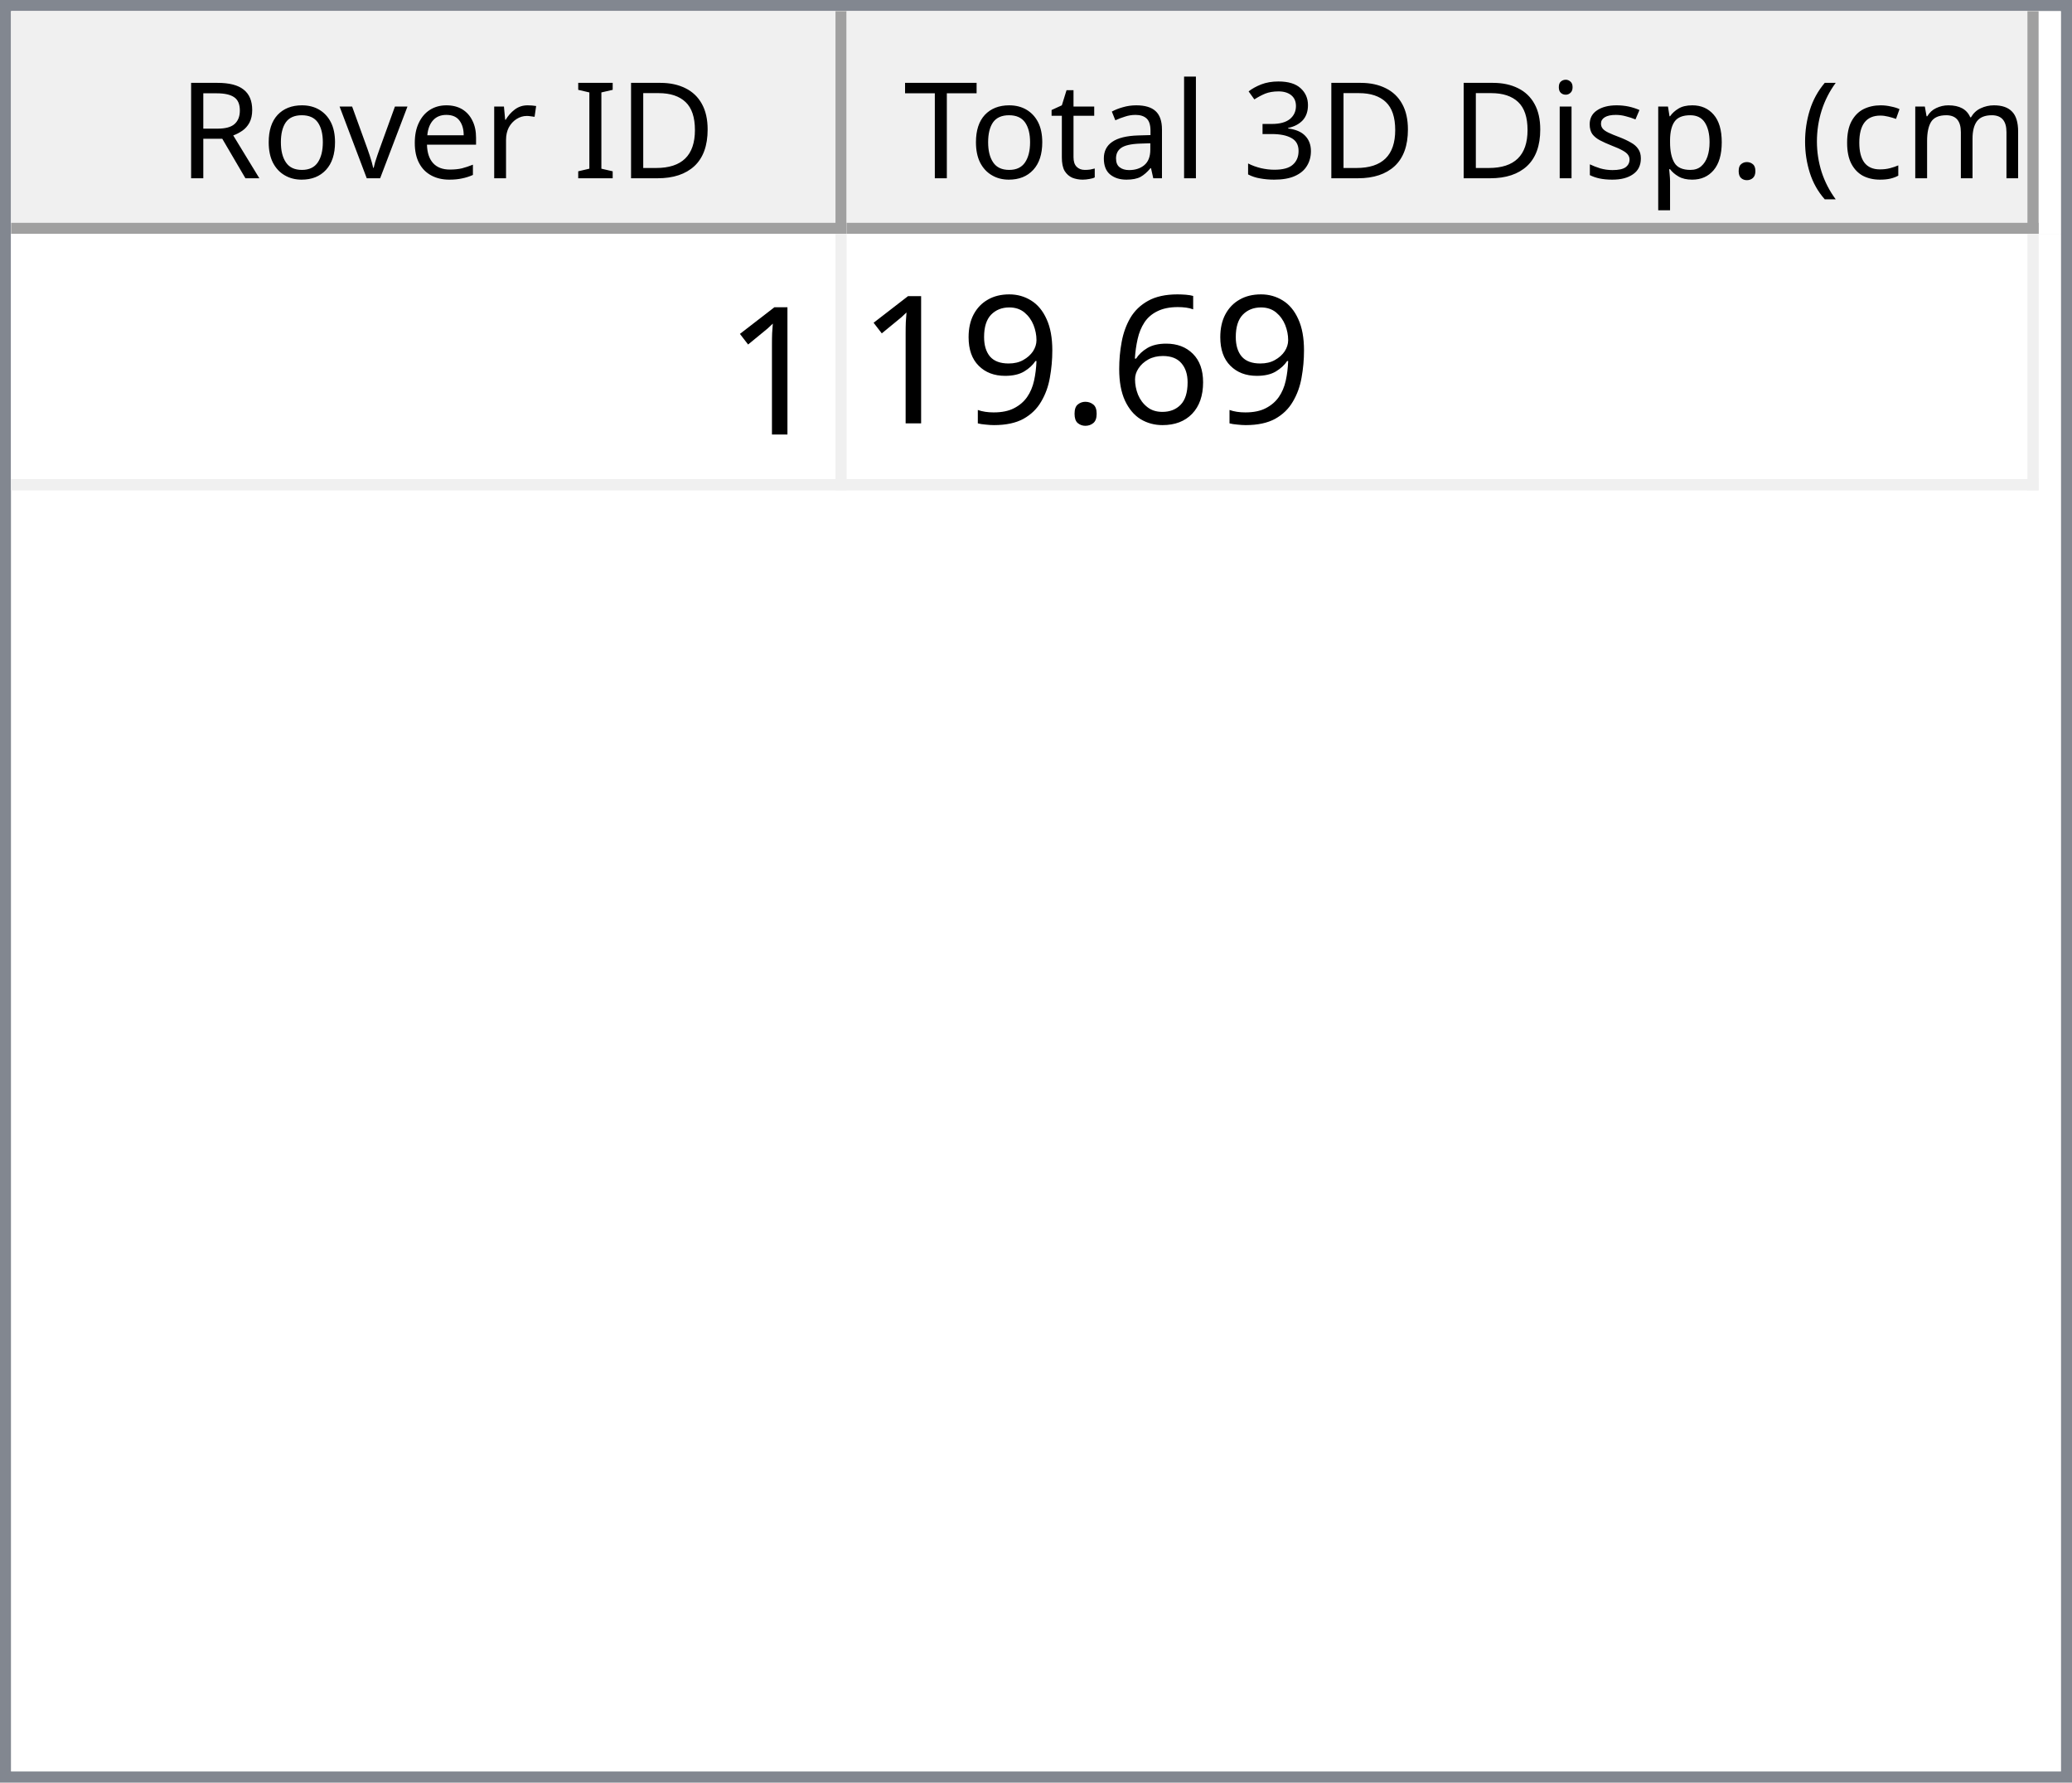
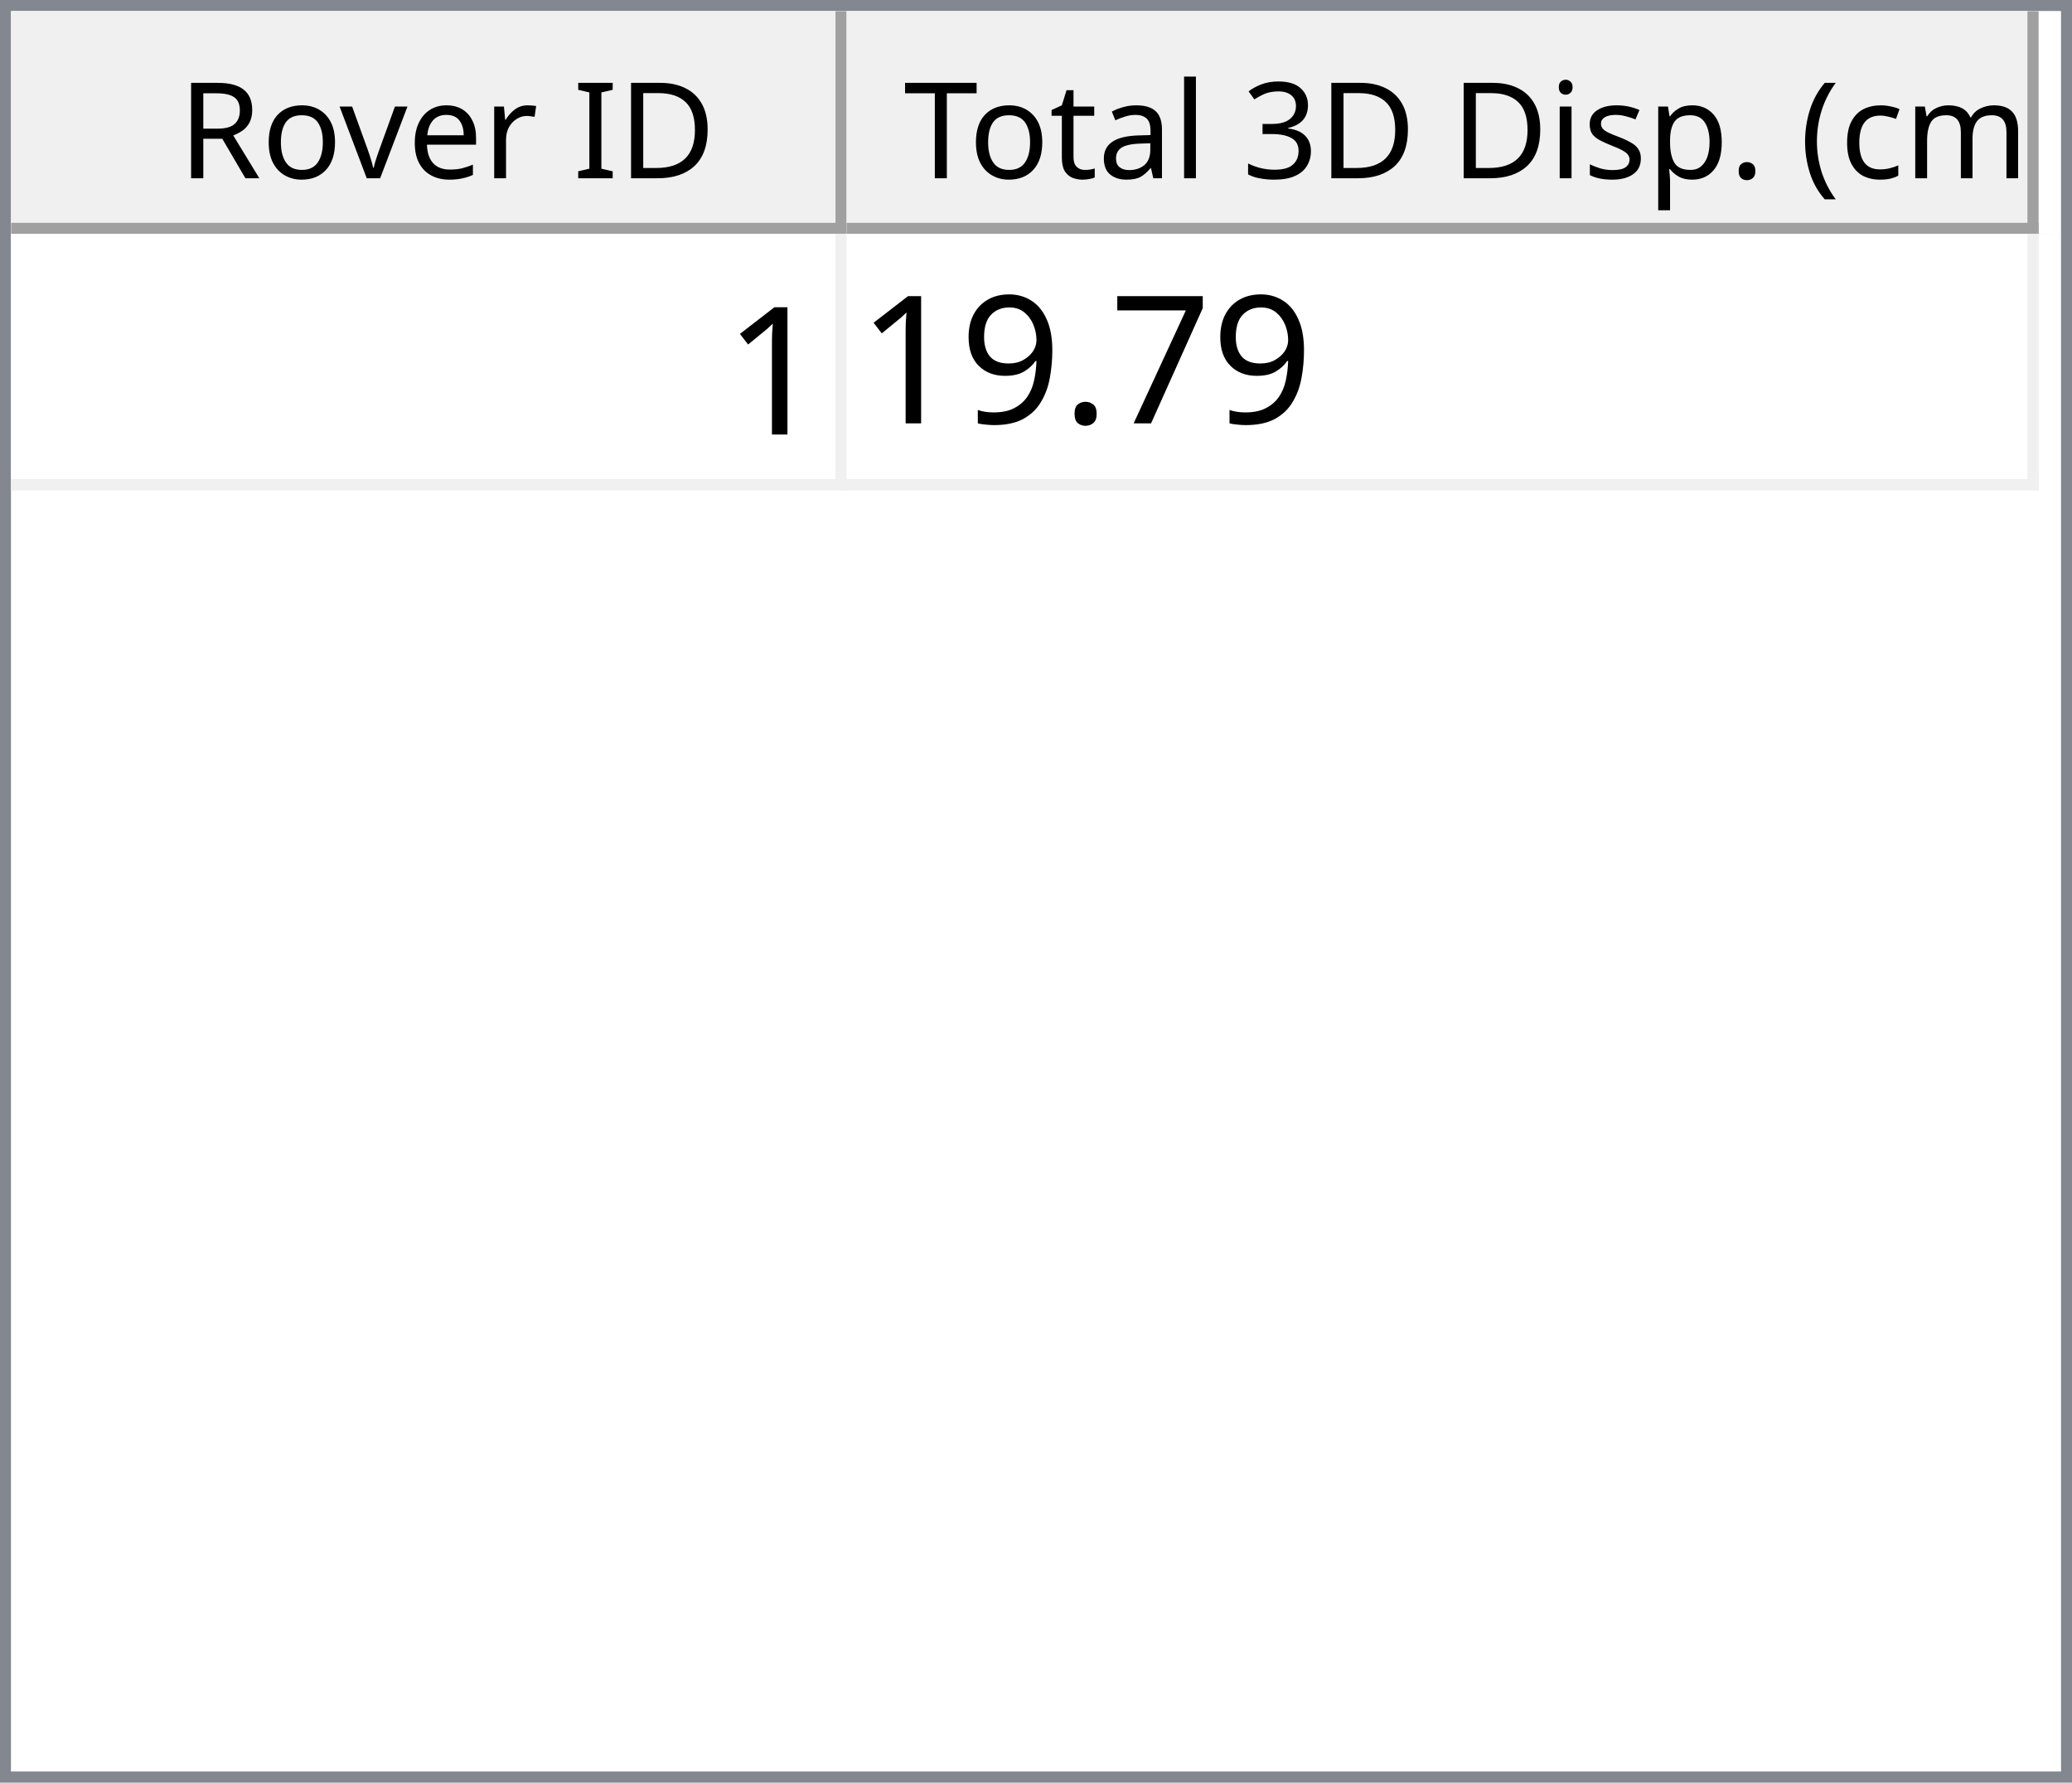
<svg xmlns="http://www.w3.org/2000/svg" style="fill-opacity:1; color-rendering:auto; color-interpolation:auto; text-rendering:auto; stroke:black; stroke-linecap:square; stroke-miterlimit:10; shape-rendering:auto; stroke-opacity:1; fill:black; stroke-dasharray:none; font-weight:normal; stroke-width:1; font-family:'Dialog'; font-style:normal; stroke-linejoin:miter; font-size:12px; stroke-dashoffset:0; image-rendering:auto;" width="186" height="160">
  <defs id="genericDefs" />
  <g>
    <defs id="defs1">
      <clipPath clipPathUnits="userSpaceOnUse" id="clipPath1">
        <path d="M0 0 L186 0 L186 160 L0 160 L0 0 Z" />
      </clipPath>
      <clipPath clipPathUnits="userSpaceOnUse" id="clipPath2">
        <path d="M0 0 L0 160 L186 160 L186 0 Z" />
      </clipPath>
      <clipPath clipPathUnits="userSpaceOnUse" id="clipPath3">
        <path d="M0 0 L0 20 L184 20 L184 0 Z" />
      </clipPath>
      <clipPath clipPathUnits="userSpaceOnUse" id="clipPath4">
        <path d="M0 0 L0 20 L75 20 L75 0 Z" />
      </clipPath>
      <clipPath clipPathUnits="userSpaceOnUse" id="clipPath5">
        <path d="M1 1 L1 19 L74 19 L74 1 Z" />
      </clipPath>
      <clipPath clipPathUnits="userSpaceOnUse" id="clipPath6">
        <path d="M0 0 L0 18 L73 18 L73 0 Z" />
      </clipPath>
      <clipPath clipPathUnits="userSpaceOnUse" id="clipPath7">
        <path d="M-0.5 -0.5 L-0.5 19.5 L74.5 19.5 L74.5 -0.5 Z" />
      </clipPath>
      <clipPath clipPathUnits="userSpaceOnUse" id="clipPath8">
        <path d="M0 0 L0 20 L107 20 L107 0 Z" />
      </clipPath>
      <clipPath clipPathUnits="userSpaceOnUse" id="clipPath9">
        <path d="M1 1 L1 19 L106 19 L106 1 Z" />
      </clipPath>
      <clipPath clipPathUnits="userSpaceOnUse" id="clipPath10">
        <path d="M0 0 L0 18 L105 18 L105 0 Z" />
      </clipPath>
      <clipPath clipPathUnits="userSpaceOnUse" id="clipPath11">
        <path d="M-0.5 -0.5 L-0.5 19.5 L106.5 19.5 L106.5 -0.5 Z" />
      </clipPath>
      <clipPath clipPathUnits="userSpaceOnUse" id="clipPath12">
        <path d="M0 0 L0 138 L184 138 L184 0 Z" />
      </clipPath>
      <clipPath clipPathUnits="userSpaceOnUse" id="clipPath13">
        <path d="M0 0 L0 23 L182 23 L182 0 Z" />
      </clipPath>
      <clipPath clipPathUnits="userSpaceOnUse" id="clipPath14">
        <path d="M-0.5 -0.5 L-0.5 22.5 L181.5 22.5 L181.5 -0.5 Z" />
      </clipPath>
      <clipPath clipPathUnits="userSpaceOnUse" id="clipPath15">
        <path d="M0 0 L0 22 L74 22 L74 0 Z" />
      </clipPath>
      <clipPath clipPathUnits="userSpaceOnUse" id="clipPath16">
        <path d="M0 0 L0 22 L106 22 L106 0 Z" />
      </clipPath>
      <font horiz-adv-x="64.551" id="font1">
        <font-face ascent="107.91" descent="25.098" units-per-em="100" style="font-style:normal; font-family:Segoe UI; font-weight:normal;" />
        <missing-glyph horiz-adv-x="64.551" d="M8.109 0 L8.109 68.266 L56.453 68.266 L56.453 0 L8.109 0 ZM15.328 7.234 L49.219 7.234 L49.219 61.031 L15.328 61.031 L15.328 7.234 Z" />
        <glyph unicode="D" horiz-adv-x="70.117" d="M9.188 0 L9.188 70.016 L28.516 70.016 Q65.531 70.016 65.531 35.891 Q65.531 19.672 55.25 9.836 Q44.969 0 27.734 0 L9.188 0 ZM17.391 62.594 L17.391 7.422 L27.828 7.422 Q41.609 7.422 49.273 14.797 Q56.938 22.172 56.938 35.688 Q56.938 62.594 28.328 62.594 L17.391 62.594 Z" />
        <glyph unicode="I" horiz-adv-x="26.611" d="M17.391 0 L9.188 0 L9.188 70.016 L17.391 70.016 L17.391 0 Z" />
        <glyph unicode=" " horiz-adv-x="27.393" d="" />
        <glyph unicode="r" horiz-adv-x="34.766" d="M34.188 41.891 Q32.078 43.5 28.125 43.5 Q23 43.5 19.555 38.672 Q16.109 33.844 16.109 25.484 L16.109 0 L8.109 0 L8.109 50 L16.109 50 L16.109 39.703 L16.312 39.703 Q18.016 44.969 21.531 47.922 Q25.047 50.875 29.391 50.875 Q32.516 50.875 34.188 50.203 L34.188 41.891 Z" />
        <glyph unicode="e" horiz-adv-x="52.295" d="M48.297 23 L12.984 23 Q13.188 14.656 17.484 10.109 Q21.781 5.562 29.297 5.562 Q37.75 5.562 44.828 11.141 L44.828 3.609 Q38.234 -1.172 27.391 -1.172 Q16.797 -1.172 10.742 5.641 Q4.688 12.453 4.688 24.812 Q4.688 36.469 11.305 43.82 Q17.922 51.172 27.734 51.172 Q37.547 51.172 42.922 44.828 Q48.297 38.484 48.297 27.203 L48.297 23 ZM40.094 29.781 Q40.047 36.719 36.75 40.578 Q33.453 44.438 27.594 44.438 Q21.922 44.438 17.969 40.383 Q14.016 36.328 13.094 29.781 L40.094 29.781 Z" />
        <glyph unicode="v" horiz-adv-x="47.9" d="M47.406 50 L27.484 0 L19.625 0 L0.688 50 L9.469 50 L22.172 13.672 Q23.578 9.672 23.922 6.688 L24.125 6.688 Q24.609 10.453 25.688 13.484 L38.969 50 L47.406 50 Z" />
        <glyph unicode="o" horiz-adv-x="58.594" d="M29 -1.172 Q17.922 -1.172 11.305 5.836 Q4.688 12.844 4.688 24.422 Q4.688 37.016 11.57 44.094 Q18.453 51.172 30.172 51.172 Q41.359 51.172 47.633 44.289 Q53.906 37.406 53.906 25.203 Q53.906 13.234 47.141 6.031 Q40.375 -1.172 29 -1.172 ZM29.594 44.438 Q21.875 44.438 17.383 39.188 Q12.891 33.938 12.891 24.703 Q12.891 15.828 17.43 10.695 Q21.969 5.562 29.594 5.562 Q37.359 5.562 41.531 10.594 Q45.703 15.625 45.703 24.906 Q45.703 34.281 41.531 39.359 Q37.359 44.438 29.594 44.438 Z" />
        <glyph unicode="R" horiz-adv-x="59.814" d="M59.375 0 L49.609 0 L37.891 19.625 Q36.281 22.359 34.766 24.289 Q33.25 26.219 31.664 27.438 Q30.078 28.656 28.25 29.219 Q26.422 29.781 24.125 29.781 L17.391 29.781 L17.391 0 L9.188 0 L9.188 70.016 L30.078 70.016 Q34.672 70.016 38.555 68.867 Q42.438 67.719 45.289 65.375 Q48.141 63.031 49.758 59.547 Q51.375 56.062 51.375 51.375 Q51.375 47.703 50.273 44.656 Q49.172 41.609 47.148 39.211 Q45.125 36.812 42.266 35.133 Q39.406 33.453 35.844 32.516 L35.844 32.328 Q37.594 31.547 38.891 30.547 Q40.188 29.547 41.359 28.18 Q42.531 26.812 43.68 25.078 Q44.828 23.344 46.234 21.047 L59.375 0 ZM17.391 62.594 L17.391 37.203 L28.516 37.203 Q31.594 37.203 34.203 38.133 Q36.812 39.062 38.719 40.797 Q40.625 42.531 41.703 45.047 Q42.781 47.562 42.781 50.688 Q42.781 56.297 39.141 59.445 Q35.5 62.594 28.609 62.594 L17.391 62.594 Z" />
        <glyph unicode=")" horiz-adv-x="30.176" d="M8.297 -15.922 L1.172 -15.922 Q16.406 2.344 16.406 26.812 Q16.406 51.469 1.078 70.016 L8.297 70.016 Q23.531 52.156 23.531 26.703 Q23.531 1.375 8.297 -15.922 Z" />
        <glyph unicode="m" horiz-adv-x="86.133" d="M79.109 0 L71.094 0 L71.094 28.719 Q71.094 37.016 68.531 40.727 Q65.969 44.438 59.906 44.438 Q54.781 44.438 51.195 39.75 Q47.609 35.062 47.609 28.516 L47.609 0 L39.594 0 L39.594 29.688 Q39.594 44.438 28.219 44.438 Q22.953 44.438 19.531 40.016 Q16.109 35.594 16.109 28.516 L16.109 0 L8.109 0 L8.109 50 L16.109 50 L16.109 42.094 L16.312 42.094 Q21.625 51.172 31.844 51.172 Q36.969 51.172 40.773 48.312 Q44.578 45.453 46 40.828 Q51.562 51.172 62.594 51.172 Q79.109 51.172 79.109 30.812 L79.109 0 Z" />
        <glyph unicode="c" horiz-adv-x="46.191" d="M42.188 2.297 Q36.422 -1.172 28.516 -1.172 Q17.828 -1.172 11.258 5.789 Q4.688 12.75 4.688 23.828 Q4.688 36.188 11.766 43.68 Q18.844 51.172 30.672 51.172 Q37.25 51.172 42.281 48.734 L42.281 40.531 Q36.719 44.438 30.375 44.438 Q22.703 44.438 17.797 38.945 Q12.891 33.453 12.891 24.516 Q12.891 15.719 17.508 10.641 Q22.125 5.562 29.891 5.562 Q36.422 5.562 42.188 9.906 L42.188 2.297 Z" />
        <glyph unicode="(" horiz-adv-x="30.176" d="M29.109 -15.922 L21.969 -15.922 Q6.844 1.375 6.844 26.703 Q6.844 52.156 21.969 70.016 L29.203 70.016 Q13.875 51.469 13.875 26.812 Q13.875 2.344 29.109 -15.922 Z" />
        <glyph unicode="." horiz-adv-x="21.68" d="M10.891 -1.078 Q8.641 -1.078 7.055 0.539 Q5.469 2.156 5.469 4.391 Q5.469 6.641 7.055 8.273 Q8.641 9.906 10.891 9.906 Q13.188 9.906 14.797 8.273 Q16.406 6.641 16.406 4.391 Q16.406 2.156 14.797 0.539 Q13.188 -1.078 10.891 -1.078 Z" />
        <glyph unicode="p" horiz-adv-x="58.789" d="M16.312 7.234 L16.109 7.234 L16.109 -23 L8.109 -23 L8.109 50 L16.109 50 L16.109 41.219 L16.312 41.219 Q22.219 51.172 33.594 51.172 Q43.266 51.172 48.688 44.461 Q54.109 37.75 54.109 26.469 Q54.109 13.922 48 6.375 Q41.891 -1.172 31.297 -1.172 Q21.578 -1.172 16.312 7.234 ZM16.109 27.391 L16.109 20.406 Q16.109 14.203 20.141 9.883 Q24.172 5.562 30.375 5.562 Q37.641 5.562 41.773 11.133 Q45.906 16.703 45.906 26.609 Q45.906 34.969 42.047 39.703 Q38.188 44.438 31.594 44.438 Q24.609 44.438 20.359 39.578 Q16.109 34.719 16.109 27.391 Z" />
        <glyph unicode="s" horiz-adv-x="42.432" d="M5.078 1.812 L5.078 10.406 Q11.625 5.562 19.484 5.562 Q30.031 5.562 30.031 12.594 Q30.031 14.594 29.125 15.992 Q28.219 17.391 26.68 18.461 Q25.141 19.531 23.07 20.383 Q21 21.234 18.609 22.172 Q15.281 23.484 12.766 24.828 Q10.25 26.172 8.57 27.859 Q6.891 29.547 6.031 31.695 Q5.172 33.844 5.172 36.719 Q5.172 40.234 6.789 42.945 Q8.406 45.656 11.086 47.484 Q13.766 49.312 17.211 50.242 Q20.656 51.172 24.312 51.172 Q30.812 51.172 35.938 48.922 L35.938 40.828 Q30.422 44.438 23.25 44.438 Q21 44.438 19.195 43.922 Q17.391 43.406 16.094 42.477 Q14.797 41.547 14.086 40.258 Q13.375 38.969 13.375 37.406 Q13.375 35.453 14.086 34.133 Q14.797 32.812 16.164 31.789 Q17.531 30.766 19.484 29.938 Q21.438 29.109 23.922 28.125 Q27.25 26.859 29.883 25.516 Q32.516 24.172 34.375 22.484 Q36.234 20.797 37.234 18.602 Q38.234 16.406 38.234 13.375 Q38.234 9.672 36.602 6.938 Q34.969 4.203 32.234 2.398 Q29.5 0.594 25.93 -0.289 Q22.359 -1.172 18.453 -1.172 Q10.75 -1.172 5.078 1.812 Z" />
        <glyph unicode="i" horiz-adv-x="24.219" d="M12.203 62.703 Q10.062 62.703 8.547 64.164 Q7.031 65.625 7.031 67.875 Q7.031 70.125 8.547 71.609 Q10.062 73.094 12.203 73.094 Q14.406 73.094 15.945 71.609 Q17.484 70.125 17.484 67.875 Q17.484 65.719 15.945 64.211 Q14.406 62.703 12.203 62.703 ZM16.109 0 L8.109 0 L8.109 50 L16.109 50 L16.109 0 Z" />
        <glyph unicode="3" horiz-adv-x="53.906" d="M46.531 19.828 Q46.531 15.094 44.75 11.211 Q42.969 7.328 39.719 4.57 Q36.469 1.812 31.93 0.297 Q27.391 -1.219 21.922 -1.219 Q11.922 -1.219 6 2.594 L6 11.188 Q13.094 5.609 22.219 5.609 Q25.875 5.609 28.828 6.539 Q31.781 7.469 33.906 9.227 Q36.031 10.984 37.18 13.477 Q38.328 15.969 38.328 19.094 Q38.328 32.812 18.797 32.812 L12.984 32.812 L12.984 39.594 L18.5 39.594 Q35.797 39.594 35.797 52.484 Q35.797 64.406 22.609 64.406 Q15.188 64.406 8.688 59.422 L8.688 67.188 Q15.375 71.188 24.609 71.188 Q29 71.188 32.57 69.969 Q36.141 68.75 38.68 66.555 Q41.219 64.359 42.609 61.281 Q44 58.203 44 54.5 Q44 40.672 30.031 36.719 L30.031 36.531 Q33.594 36.141 36.625 34.797 Q39.656 33.453 41.852 31.305 Q44.047 29.156 45.289 26.25 Q46.531 23.344 46.531 19.828 Z" />
        <glyph unicode="l" horiz-adv-x="24.219" d="M16.109 0 L8.109 0 L8.109 74.031 L16.109 74.031 L16.109 0 Z" />
        <glyph unicode="a" horiz-adv-x="50.879" d="M43.891 0 L35.891 0 L35.891 7.812 L35.688 7.812 Q30.469 -1.172 20.312 -1.172 Q12.844 -1.172 8.617 2.781 Q4.391 6.734 4.391 13.281 Q4.391 27.297 20.906 29.594 L35.891 31.688 Q35.891 44.438 25.594 44.438 Q16.547 44.438 9.281 38.281 L9.281 46.484 Q16.656 51.172 26.266 51.172 Q43.891 51.172 43.891 32.516 L43.891 0 ZM35.891 25.297 L23.828 23.641 Q18.266 22.859 15.43 20.875 Q12.594 18.891 12.594 13.875 Q12.594 10.203 15.211 7.883 Q17.828 5.562 22.172 5.562 Q28.125 5.562 32.008 9.742 Q35.891 13.922 35.891 20.312 L35.891 25.297 Z" />
        <glyph unicode="t" horiz-adv-x="33.887" d="M31.297 0.484 Q28.469 -1.078 23.828 -1.078 Q10.688 -1.078 10.688 13.578 L10.688 43.172 L2.094 43.172 L2.094 50 L10.688 50 L10.688 62.203 L18.703 64.797 L18.703 50 L31.297 50 L31.297 43.172 L18.703 43.172 L18.703 14.984 Q18.703 9.969 20.414 7.82 Q22.125 5.672 26.078 5.672 Q29.109 5.672 31.297 7.328 L31.297 0.484 Z" />
        <glyph unicode="T" horiz-adv-x="52.393" d="M50.594 62.594 L30.375 62.594 L30.375 0 L22.172 0 L22.172 62.594 L2 62.594 L2 70.016 L50.594 70.016 L50.594 62.594 Z" />
      </font>
      <font horiz-adv-x="75.0" id="font2">
        <font-face ascent="100.537" descent="21.973" units-per-em="100" style="font-style:normal; font-family:sans-serif; font-weight:normal;" />
        <missing-glyph horiz-adv-x="75.0" d="M12.5 0 L12.5 62.5 L62.5 62.5 L62.5 0 L12.5 0 ZM14.062 1.562 L60.938 1.562 L60.938 60.938 L14.062 60.938 L14.062 1.562 Z" />
        <glyph unicode="1" horiz-adv-x="55.615" d="M37.25 0 L28.469 0 L28.469 56 Q25.297 52.984 20.141 49.953 Q14.984 46.922 10.891 45.406 L10.891 53.906 Q18.266 57.375 23.781 62.305 Q29.297 67.234 31.594 71.875 L37.25 71.875 L37.25 0 Z" />
-         <glyph unicode="6" horiz-adv-x="55.615" d="M49.75 54.047 L41.016 53.375 Q39.844 58.547 37.703 60.891 Q34.125 64.656 28.906 64.656 Q24.703 64.656 21.531 62.312 Q17.391 59.281 14.992 53.469 Q12.594 47.656 12.5 36.922 Q15.672 41.75 20.266 44.094 Q24.859 46.438 29.891 46.438 Q38.672 46.438 44.852 39.969 Q51.031 33.5 51.031 23.25 Q51.031 16.5 48.125 10.719 Q45.219 4.938 40.141 1.859 Q35.062 -1.219 28.609 -1.219 Q17.625 -1.219 10.695 6.859 Q3.766 14.938 3.766 33.5 Q3.766 54.25 11.422 63.672 Q18.109 71.875 29.438 71.875 Q37.891 71.875 43.289 67.141 Q48.688 62.406 49.75 54.047 ZM13.875 23.188 Q13.875 18.656 15.797 14.508 Q17.719 10.359 21.188 8.18 Q24.656 6 28.469 6 Q34.031 6 38.039 10.492 Q42.047 14.984 42.047 22.703 Q42.047 30.125 38.086 34.398 Q34.125 38.672 28.125 38.672 Q22.172 38.672 18.023 34.398 Q13.875 30.125 13.875 23.188 Z" />
+         <glyph unicode="7" horiz-adv-x="55.615" d="M4.734 62.203 L4.734 70.656 L51.078 70.656 L51.078 63.812 Q44.234 56.547 37.523 44.484 Q30.812 32.422 27.156 19.672 Q24.516 10.688 23.781 0 L14.75 0 Q14.891 8.453 18.062 20.414 Q21.234 32.375 27.172 43.484 Q33.109 54.594 39.797 62.203 L4.734 62.203 Z" />
        <glyph unicode="." horiz-adv-x="27.783" d="M9.078 0 L9.078 10.016 L19.094 10.016 L19.094 0 L9.078 0 Z" />
        <glyph unicode="9" horiz-adv-x="55.615" d="M5.469 16.547 L13.922 17.328 Q14.984 11.375 18.016 8.688 Q21.047 6 25.781 6 Q29.828 6 32.883 7.859 Q35.938 9.719 37.891 12.82 Q39.844 15.922 41.164 21.195 Q42.484 26.469 42.484 31.938 Q42.484 32.516 42.438 33.688 Q39.797 29.5 35.234 26.883 Q30.672 24.266 25.344 24.266 Q16.453 24.266 10.305 30.711 Q4.156 37.156 4.156 47.703 Q4.156 58.594 10.578 65.234 Q17 71.875 26.656 71.875 Q33.641 71.875 39.43 68.117 Q45.219 64.359 48.219 57.398 Q51.219 50.438 51.219 37.25 Q51.219 23.531 48.242 15.406 Q45.266 7.281 39.383 3.031 Q33.5 -1.219 25.594 -1.219 Q17.188 -1.219 11.867 3.445 Q6.547 8.109 5.469 16.547 ZM41.453 48.141 Q41.453 55.719 37.43 60.156 Q33.406 64.594 27.734 64.594 Q21.875 64.594 17.531 59.812 Q13.188 55.031 13.188 47.406 Q13.188 40.578 17.312 36.305 Q21.438 32.031 27.484 32.031 Q33.594 32.031 37.523 36.305 Q41.453 40.578 41.453 48.141 Z" />
      </font>
    </defs>
    <g style="fill:white; stroke:white;">
      <rect x="0" y="0" width="186" style="clip-path:url(#clipPath1); stroke:none;" height="160" />
    </g>
    <g style="fill:white; text-rendering:optimizeSpeed; color-rendering:optimizeSpeed; image-rendering:optimizeSpeed; shape-rendering:crispEdges; stroke:white; color-interpolation:sRGB;">
      <rect x="0" width="186" height="160" y="0" style="stroke:none;" />
      <path style="stroke:none;" d="M0 160 L186 160 L186 0 L0 0 Z" />
    </g>
    <g style="fill:rgb(240,240,240); font-family:'Segoe UI'; stroke:rgb(240,240,240);">
      <rect x="0" y="0" width="186" style="clip-path:url(#clipPath2); stroke:none;" height="160" />
    </g>
    <g style="fill:rgb(130,135,144); font-family:'Segoe UI'; stroke:rgb(130,135,144);">
      <path d="M0 0 L186 0 L186 160 L0 160 L0 0 ZM1 1 L185 1 L185 159 L1 159 L1 1 Z" style="fill-rule:evenodd; clip-path:url(#clipPath2); stroke:none;" />
    </g>
    <g style="fill:white; font-family:'Segoe UI'; stroke:white;" transform="translate(1,1)">
      <rect x="0" y="0" width="184" style="clip-path:url(#clipPath3); stroke:none;" height="20" />
    </g>
    <g style="fill:rgb(240,240,240); font-family:'Segoe UI'; stroke:rgb(240,240,240);" transform="translate(1,1)">
      <rect x="0" y="0" width="75" style="clip-path:url(#clipPath4); stroke:none;" height="20" />
    </g>
    <g style="font-family:'Segoe UI';" transform="translate(2,2)">
      <text x="14" xml:space="preserve" y="14" style="clip-path:url(#clipPath6); stroke:none;">Rover ID</text>
    </g>
    <g style="fill:rgb(160,160,160); font-family:'Segoe UI'; stroke:rgb(160,160,160); stroke-linejoin:bevel;" transform="translate(1.5,1.5)">
      <line x1="74" x2="74" y1="0" style="fill:none; clip-path:url(#clipPath7);" y2="19" />
    </g>
    <g style="fill:rgb(160,160,160); font-family:'Segoe UI'; stroke:rgb(160,160,160); stroke-linejoin:bevel;" transform="matrix(1,0,0,1,1,1) translate(0.5,0.5)">
      <line x1="0" x2="74" y1="19" style="fill:none; clip-path:url(#clipPath7);" y2="19" />
    </g>
    <g style="fill:rgb(240,240,240); font-family:'Segoe UI'; stroke:rgb(240,240,240);" transform="translate(76,1)">
      <rect x="0" y="0" width="107" style="clip-path:url(#clipPath8); stroke:none;" height="20" />
    </g>
    <g style="font-family:'Segoe UI';" transform="translate(77,2)">
      <text x="1" xml:space="preserve" y="14" style="clip-path:url(#clipPath10); stroke:none;"> Total 3D Disp. (cm)</text>
    </g>
    <g style="fill:rgb(160,160,160); font-family:'Segoe UI'; stroke:rgb(160,160,160); stroke-linejoin:bevel;" transform="translate(76.5,1.5)">
      <line x1="106" x2="106" y1="0" style="fill:none; clip-path:url(#clipPath11);" y2="19" />
    </g>
    <g style="fill:rgb(160,160,160); font-family:'Segoe UI'; stroke:rgb(160,160,160); stroke-linejoin:bevel;" transform="matrix(1,0,0,1,76,1) translate(0.5,0.5)">
      <line x1="0" x2="106" y1="19" style="fill:none; clip-path:url(#clipPath11);" y2="19" />
    </g>
    <g style="fill:white; font-family:'Segoe UI'; stroke:white;" transform="translate(1,21)">
      <rect x="0" y="0" width="184" style="clip-path:url(#clipPath12); stroke:none;" height="138" />
    </g>
    <g style="fill:rgb(240,240,240); font-size:16px; font-family:sans-serif; stroke:rgb(240,240,240);" transform="translate(1,21)">
      <rect x="0" y="0" width="182" style="clip-path:url(#clipPath13); stroke:none;" height="23" />
      <line transform="translate(0.5,0.5)" x1="0" x2="181" y1="22" style="clip-path:url(#clipPath14); fill:none; stroke-linejoin:bevel;" y2="22" />
    </g>
    <g transform="matrix(1,0,0,1,1,21) translate(0.5,0.5)" style="fill:rgb(240,240,240); font-size:16px; font-family:sans-serif; stroke:rgb(240,240,240); stroke-linejoin:bevel;">
      <line x1="74" x2="74" y1="0" style="fill:none; clip-path:url(#clipPath14);" y2="22" />
    </g>
    <g transform="matrix(1,0,0,1,1,21) translate(0.5,0.5)" style="fill:rgb(240,240,240); font-size:16px; font-family:sans-serif; stroke:rgb(240,240,240); stroke-linejoin:bevel;">
      <line x1="181" x2="181" y1="0" style="fill:none; clip-path:url(#clipPath14);" y2="22" />
    </g>
    <g style="fill:white; font-size:16px; font-family:sans-serif; stroke:white;" transform="matrix(1,0,0,1,1,21)">
      <rect x="0" y="0" width="74" style="clip-path:url(#clipPath15); stroke:none;" height="22" />
      <text x="64" y="18" style="fill:black; clip-path:url(#clipPath15); stroke:none;" xml:space="preserve">1</text>
    </g>
    <g style="fill:white; font-size:16px; font-family:sans-serif; stroke:white;" transform="matrix(1,0,0,1,1,21) translate(75,0)">
      <rect x="0" y="0" width="106" style="clip-path:url(#clipPath16); stroke:none;" height="22" />
-       <text x="1" y="17" style="fill:black; clip-path:url(#clipPath16); stroke:none;" xml:space="preserve">19.69</text>
+       <text x="1" y="17" style="fill:black; clip-path:url(#clipPath16); stroke:none;" xml:space="preserve">19.79</text>
    </g>
  </g>
</svg>
